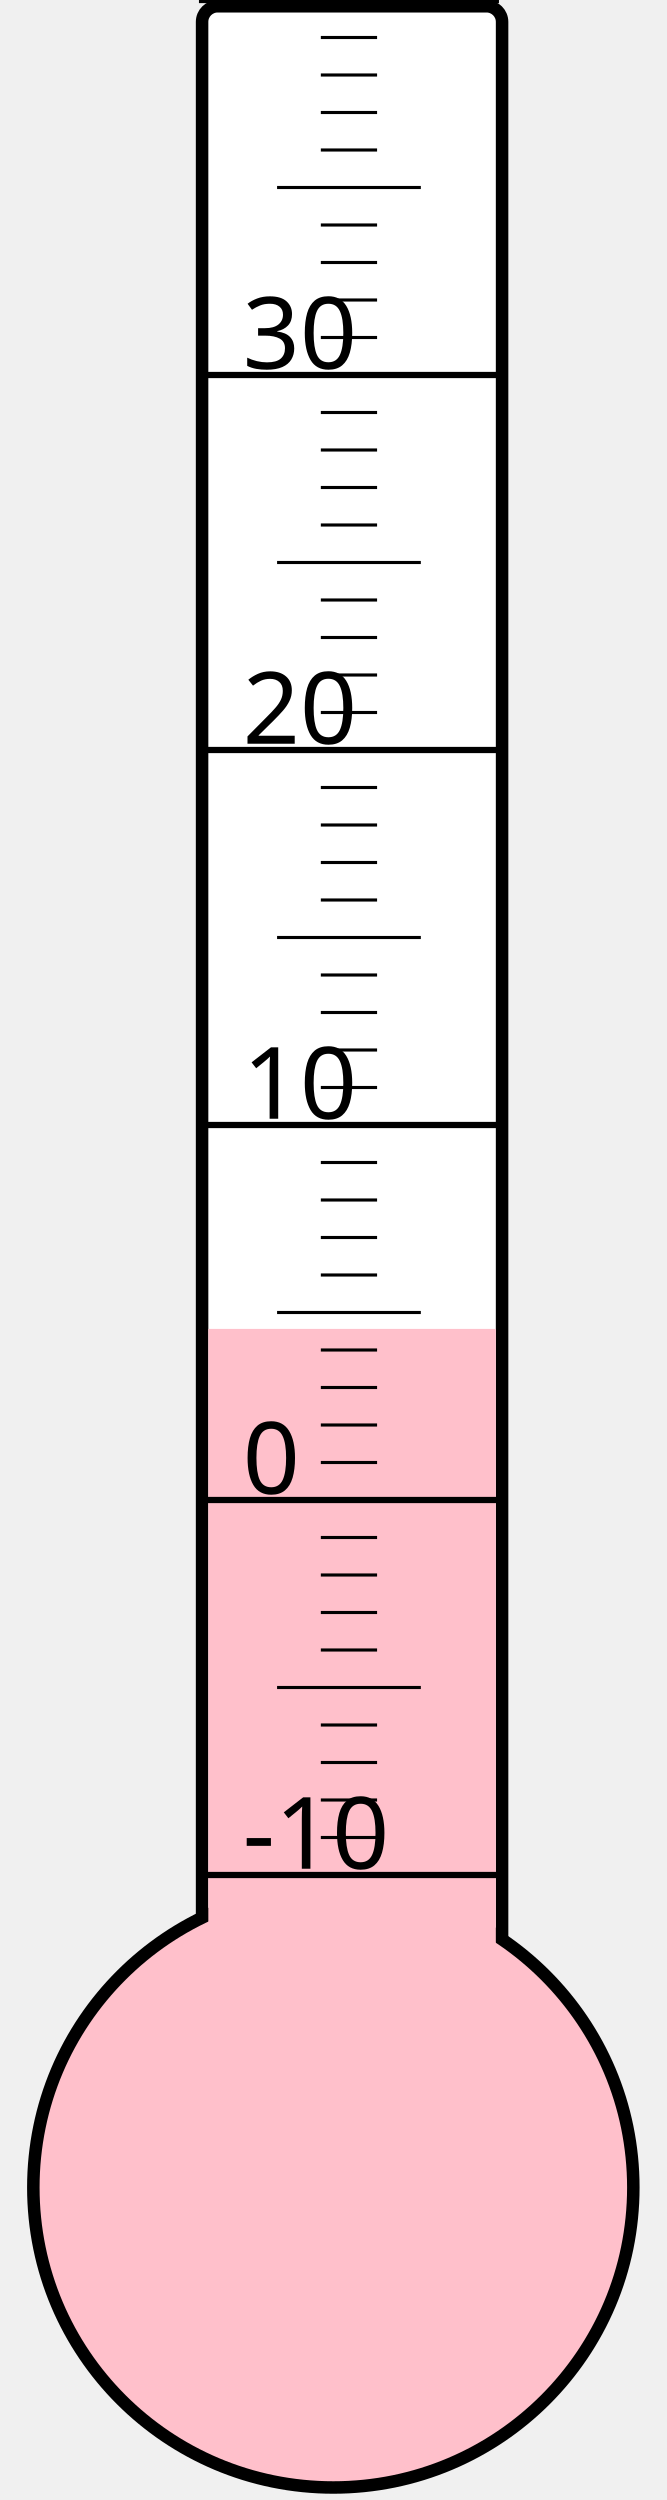
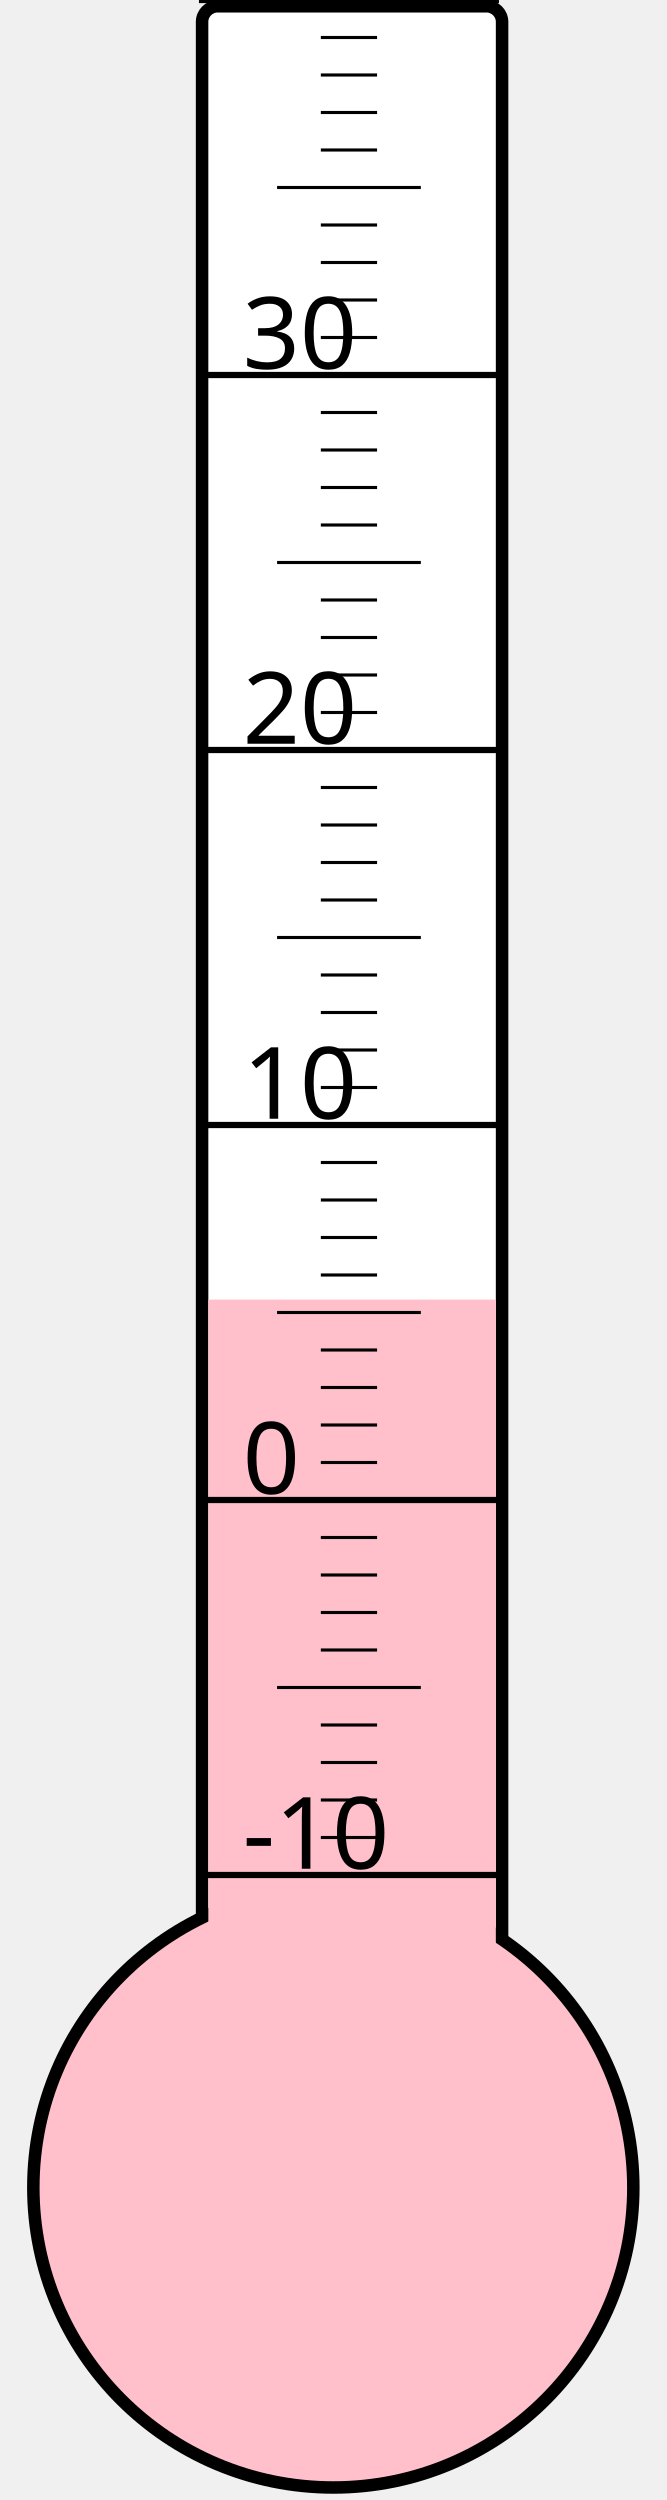
<svg xmlns="http://www.w3.org/2000/svg" width="40px" height="150px" viewBox="0 0 200 800">
  <rect width="200" height="800" x="0" y="0" style="fill: #ffffeb; fill-opacity: 0;" />
  <rect width="96" height="680" x="58" y="2" rx="5" ry="5" style="fill: white; fill-opacity: 1; stroke: black; stroke-width: 4;" />
  <circle cx="100" cy="700" r="96" style="fill: pink; stroke: black; stroke-width: 4;" />
-   <rect width="92" height="274.75" x="60" y="425.25" style="fill: pink; fill-opacity: 1; stroke-width: 0;" />
+   <rect width="92" height="284.125" x="60" y="415.875" style="fill: pink; fill-opacity: 1; stroke-width: 0;" />
  <text x="71" y="598" style="font-family: sans-serif; font-size: 24pt;">-10</text>
  <text x="71" y="478" style="font-family: sans-serif; font-size: 24pt;">0</text>
  <text x="71" y="358" style="font-family: sans-serif; font-size: 24pt;">10</text>
  <text x="71" y="238" style="font-family: sans-serif; font-size: 24pt;">20</text>
  <text x="71" y="118" style="font-family: sans-serif; font-size: 24pt;">30</text>
  <g style="stroke: black;">
    <line x1="57" y1="600" x2="153" y2="600" style="stroke-width: 2;" />
    <line x1="96" y1="588" x2="114" y2="588" style="stroke-width: 1;" />
    <line x1="96" y1="576" x2="114" y2="576" style="stroke-width: 1;" />
    <line x1="96" y1="564" x2="114" y2="564" style="stroke-width: 1;" />
    <line x1="96" y1="552" x2="114" y2="552" style="stroke-width: 1;" />
    <line x1="82" y1="540" x2="128" y2="540" style="stroke-width: 1;" />
    <line x1="96" y1="528" x2="114" y2="528" style="stroke-width: 1;" />
    <line x1="96" y1="516" x2="114" y2="516" style="stroke-width: 1;" />
    <line x1="96" y1="504" x2="114" y2="504" style="stroke-width: 1;" />
    <line x1="96" y1="492" x2="114" y2="492" style="stroke-width: 1;" />
    <line x1="57" y1="480" x2="153" y2="480" style="stroke-width: 2;" />
    <line x1="96" y1="468" x2="114" y2="468" style="stroke-width: 1;" />
    <line x1="96" y1="456" x2="114" y2="456" style="stroke-width: 1;" />
    <line x1="96" y1="444" x2="114" y2="444" style="stroke-width: 1;" />
    <line x1="96" y1="432" x2="114" y2="432" style="stroke-width: 1;" />
    <line x1="82" y1="420" x2="128" y2="420" style="stroke-width: 1;" />
    <line x1="96" y1="408" x2="114" y2="408" style="stroke-width: 1;" />
    <line x1="96" y1="396" x2="114" y2="396" style="stroke-width: 1;" />
    <line x1="96" y1="384" x2="114" y2="384" style="stroke-width: 1;" />
    <line x1="96" y1="372" x2="114" y2="372" style="stroke-width: 1;" />
    <line x1="57" y1="360" x2="153" y2="360" style="stroke-width: 2;" />
    <line x1="96" y1="348" x2="114" y2="348" style="stroke-width: 1;" />
    <line x1="96" y1="336" x2="114" y2="336" style="stroke-width: 1;" />
    <line x1="96" y1="324" x2="114" y2="324" style="stroke-width: 1;" />
    <line x1="96" y1="312" x2="114" y2="312" style="stroke-width: 1;" />
    <line x1="82" y1="300" x2="128" y2="300" style="stroke-width: 1;" />
    <line x1="96" y1="288" x2="114" y2="288" style="stroke-width: 1;" />
    <line x1="96" y1="276" x2="114" y2="276" style="stroke-width: 1;" />
    <line x1="96" y1="264" x2="114" y2="264" style="stroke-width: 1;" />
    <line x1="96" y1="252" x2="114" y2="252" style="stroke-width: 1;" />
    <line x1="57" y1="240" x2="153" y2="240" style="stroke-width: 2;" />
    <line x1="96" y1="228" x2="114" y2="228" style="stroke-width: 1;" />
    <line x1="96" y1="216" x2="114" y2="216" style="stroke-width: 1;" />
    <line x1="96" y1="204" x2="114" y2="204" style="stroke-width: 1;" />
    <line x1="96" y1="192" x2="114" y2="192" style="stroke-width: 1;" />
    <line x1="82" y1="180" x2="128" y2="180" style="stroke-width: 1;" />
    <line x1="96" y1="168" x2="114" y2="168" style="stroke-width: 1;" />
    <line x1="96" y1="156" x2="114" y2="156" style="stroke-width: 1;" />
    <line x1="96" y1="144" x2="114" y2="144" style="stroke-width: 1;" />
    <line x1="96" y1="132" x2="114" y2="132" style="stroke-width: 1;" />
    <line x1="57" y1="120" x2="153" y2="120" style="stroke-width: 2;" />
    <line x1="96" y1="108" x2="114" y2="108" style="stroke-width: 1;" />
    <line x1="96" y1="96" x2="114" y2="96" style="stroke-width: 1;" />
    <line x1="96" y1="84" x2="114" y2="84" style="stroke-width: 1;" />
    <line x1="96" y1="72" x2="114" y2="72" style="stroke-width: 1;" />
    <line x1="82" y1="60" x2="128" y2="60" style="stroke-width: 1;" />
    <line x1="96" y1="48" x2="114" y2="48" style="stroke-width: 1;" />
    <line x1="96" y1="36" x2="114" y2="36" style="stroke-width: 1;" />
    <line x1="96" y1="24" x2="114" y2="24" style="stroke-width: 1;" />
    <line x1="96" y1="12" x2="114" y2="12" style="stroke-width: 1;" />
    <line x1="57" y1="0" x2="153" y2="0" style="stroke-width: 2;" />
  </g>
</svg>
